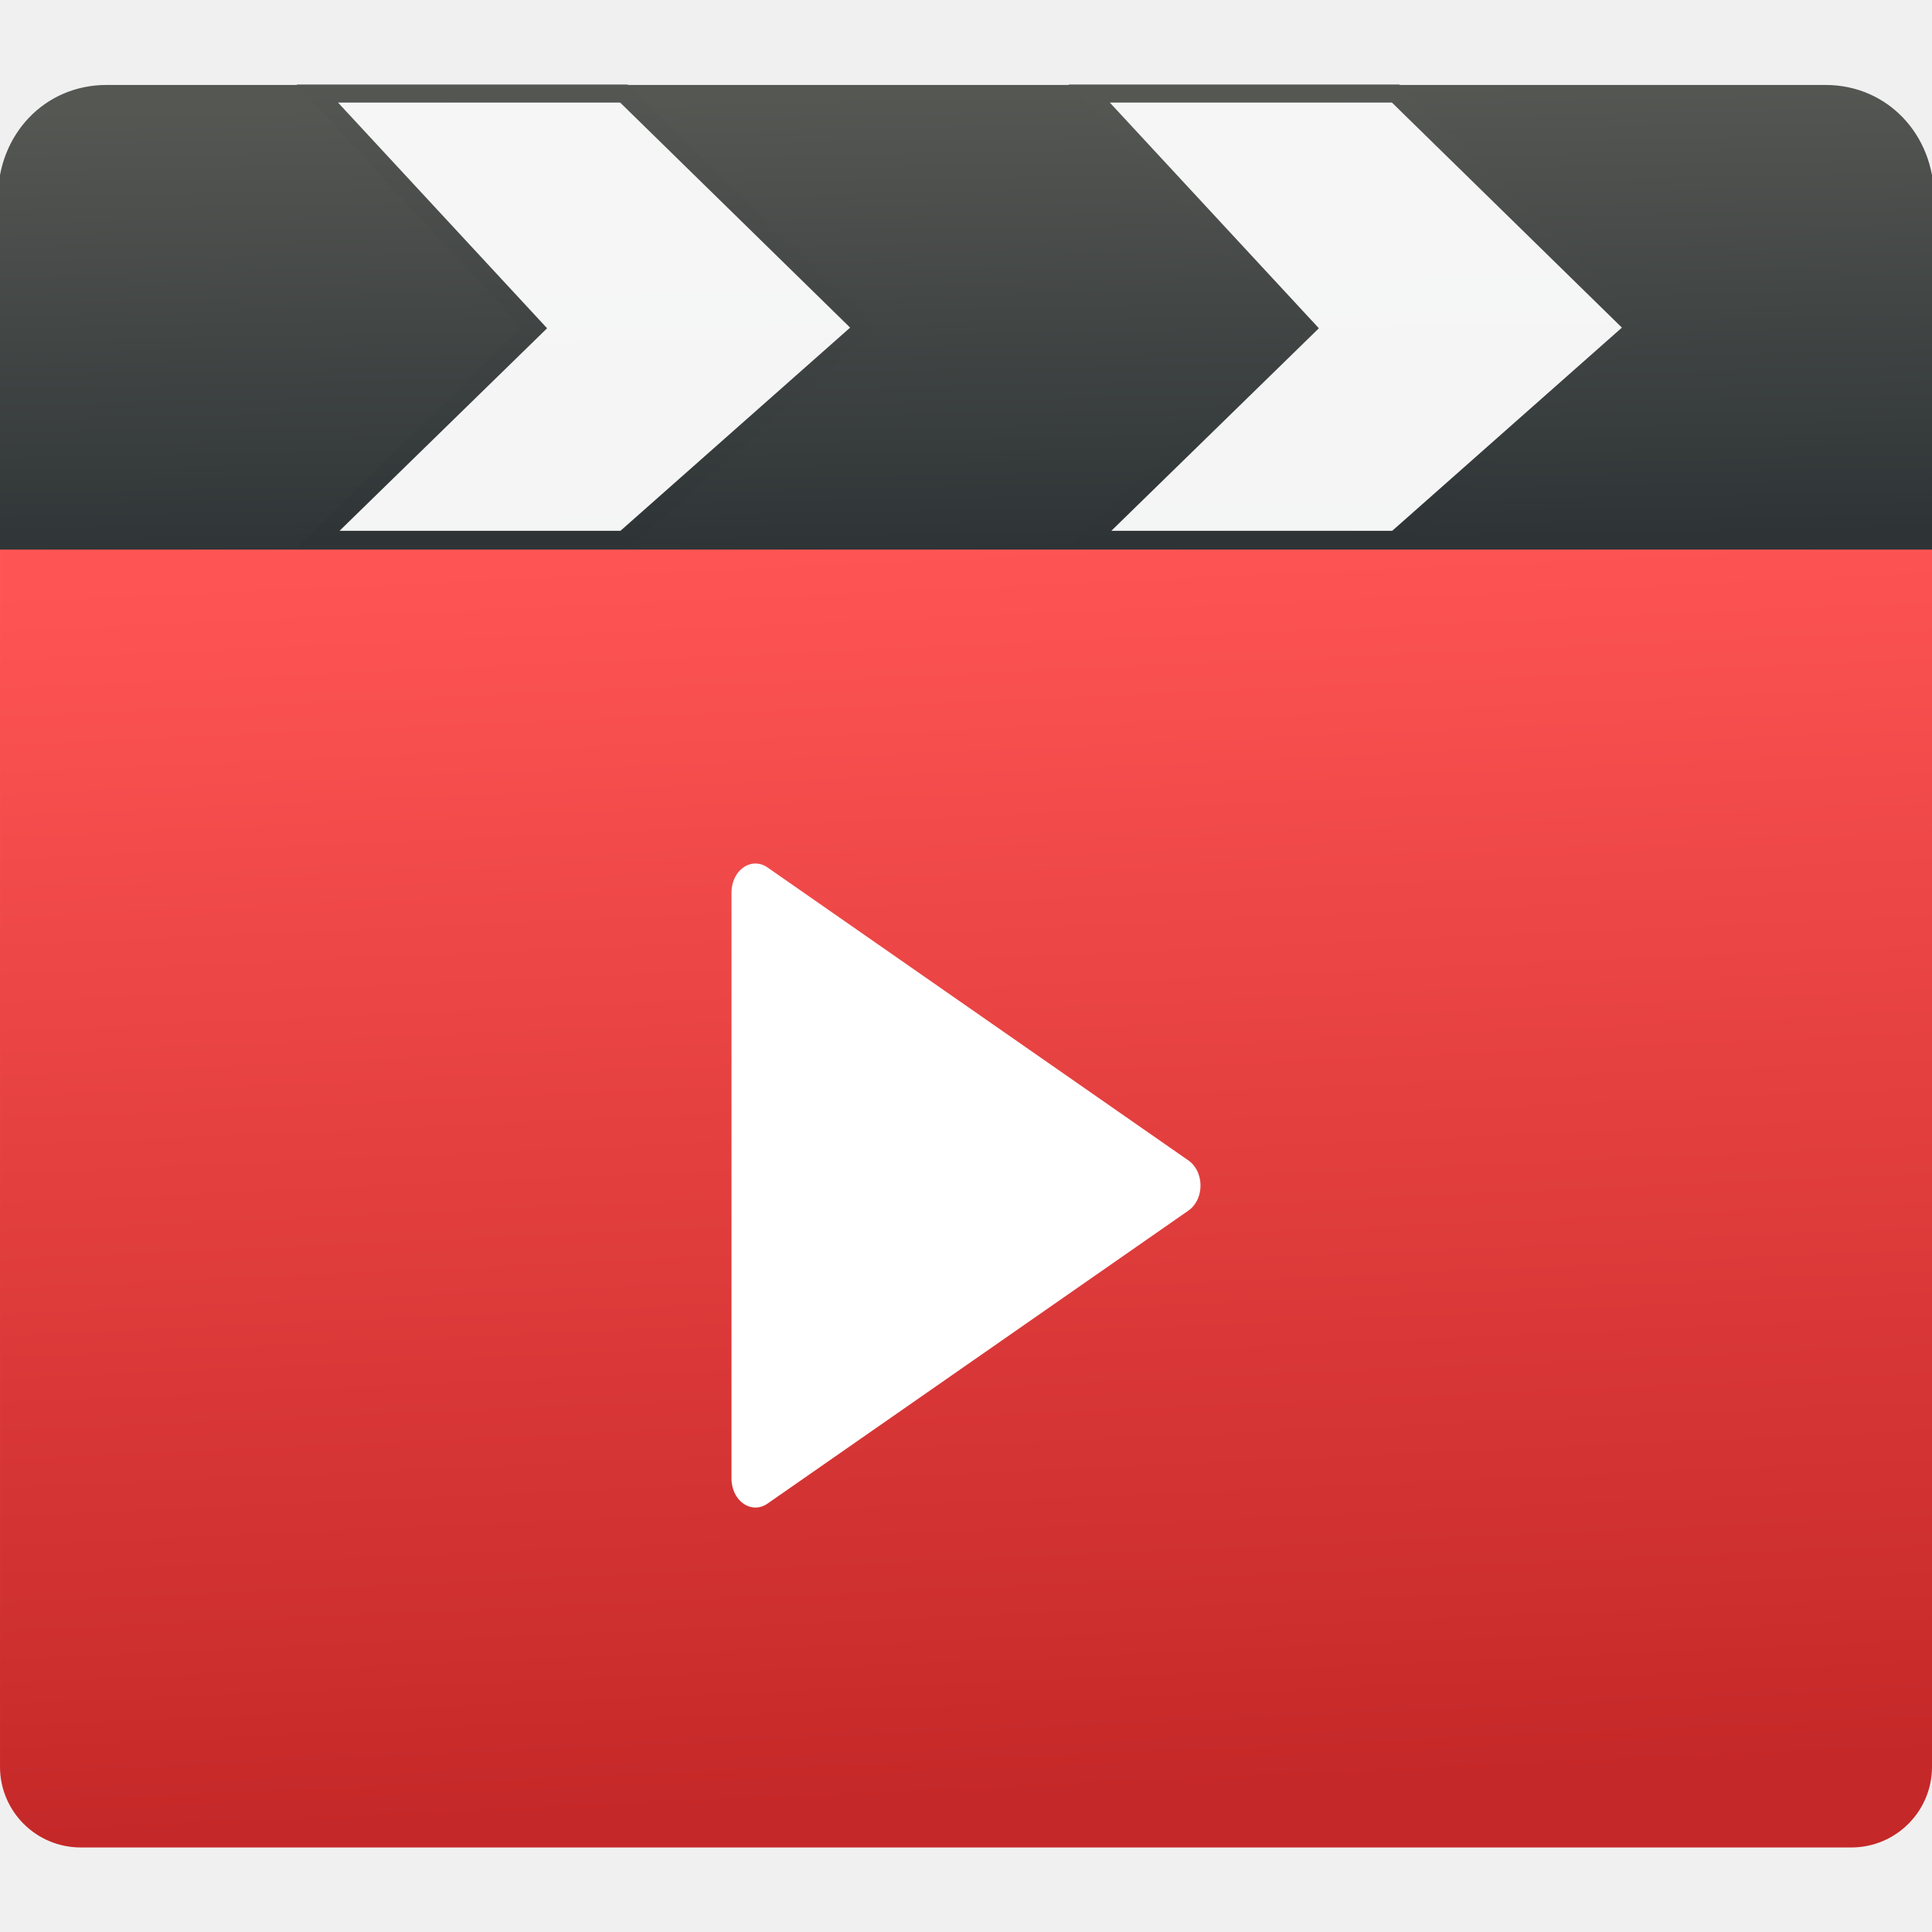
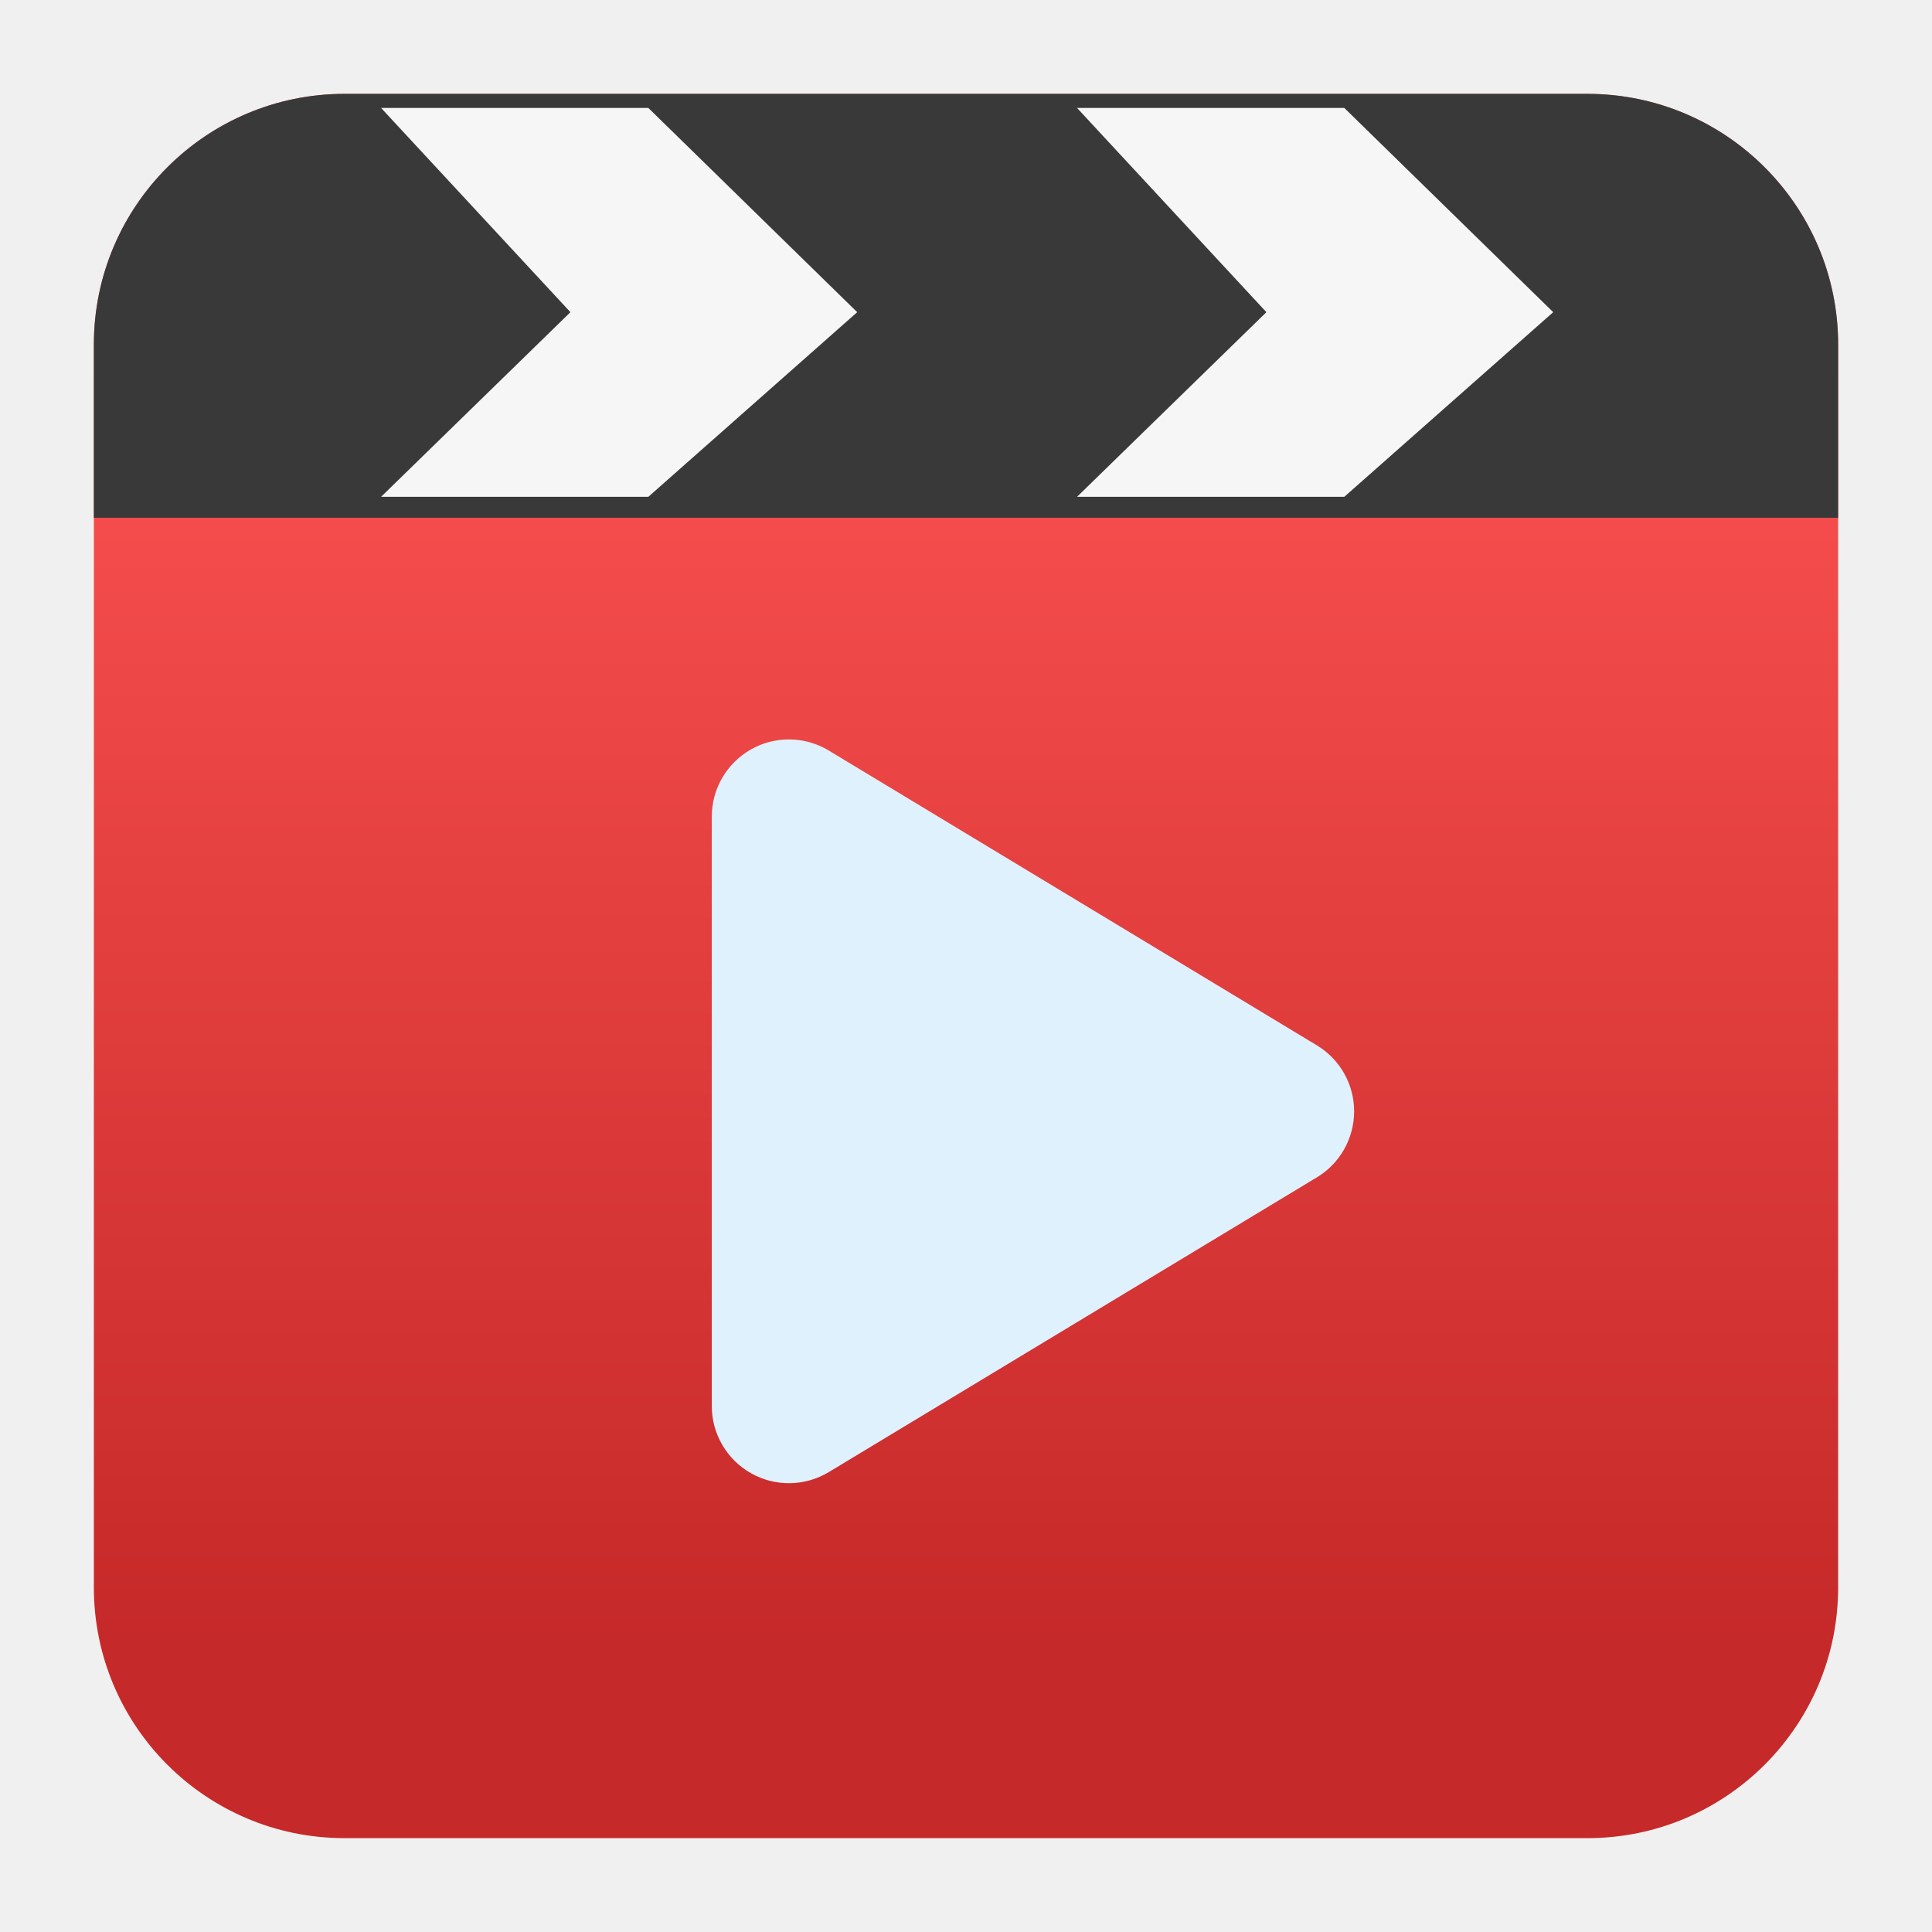
- <svg xmlns="http://www.w3.org/2000/svg" xmlns:xlink="http://www.w3.org/1999/xlink" width="48" height="48">
-   <linearGradient id="a">
-     <stop stop-color="#2e3436" offset="0" />
-     <stop stop-color="#555753" offset="1" />
-   </linearGradient>
-   <linearGradient id="b" x1="70.026" x2="66.526" y1="569.237" y2="491.062" gradientUnits="userSpaceOnUse">
-     <stop stop-color="#c52828" offset="0" />
+ <svg xmlns="http://www.w3.org/2000/svg" clip-rule="evenodd" fill-rule="evenodd" stroke-linejoin="round" stroke-miterlimit="2" viewBox="0 0 48 48">
+   <linearGradient id="a" x2="1" gradientTransform="matrix(0 -33.6872 33.6872 0 1001.84 40.4502)" gradientUnits="userSpaceOnUse">
+     <stop stop-color="#c62929" offset="0" />
    <stop stop-color="#ff5454" offset="1" />
  </linearGradient>
-   <linearGradient id="c" x1="72.85" x2="72.285" y1="491.145" y2="462.676" gradientTransform="matrix(1.002088 0 0 .9999961 -.150321 .001833)" gradientUnits="userSpaceOnUse" xlink:href="#a" />
-   <linearGradient id="d" x1="44.159" x2="44.262" y1="490.592" y2="461.929" gradientUnits="userSpaceOnUse" xlink:href="#a" />
-   <linearGradient id="e" x1="96.678" x2="96.333" y1="490.357" y2="462.831" gradientUnits="userSpaceOnUse" xlink:href="#a" />
-   <g transform="matrix(.3986838 0 0 .3986838 -4.743696 -182.1417)">
-     <rect x="11.899" y="465.168" width="120.396" height="106.817" ry="5.027" fill="url(#b)" />
-     <g fill-rule="evenodd">
-       <path d="m18.538 462.205h107.117c3.856 0 6.711 3.098 6.711 6.947l4.8e-4 14.953v6.947h-120.54v-6.947l8.1e-5 -14.953c2e-5 -3.848 2.855-6.947 6.711-6.947z" fill="url(#c)" stroke="url(#c)" stroke-linecap="round" stroke-linejoin="round" stroke-width=".107" />
-       <g fill="#fff">
-         <path d="m79.771 490.499h19.099l14.926-13.205-14.926-14.606h-19.099l13.531 14.606z" fill-opacity=".948" stroke="url(#e)" stroke-width="1.125" />
-         <path d="m31.676 490.499h19.099l14.926-13.205-14.926-14.606h-19.099l13.531 14.606z" fill-opacity=".948" stroke="url(#d)" stroke-width="1.125" />
-         <path transform="matrix(.6227455 0 0 .7508509 100.1589 126.7974)" d="m-23.993 537.974-42.139 24.329v-48.658z" stroke="#fff" stroke-linecap="round" stroke-linejoin="round" stroke-width="4.792" />
-       </g>
-     </g>
-   </g>
+   <path d="m45.668 8.56c0-3.438-2.79-6.228-6.228-6.228h-30.88c-3.438 0-6.228 2.79-6.228 6.228v30.88c0 3.438 2.79 6.228 6.228 6.228h30.88c3.438 0 6.228-2.79 6.228-6.228z" fill="url(#a)" />
+   <path d="m39.44 2.332c3.438 0 6.228 2.79 6.228 6.228v4.304h-43.336v-4.304c0-3.438 2.79-6.228 6.228-6.228z" fill="#393939" />
+   <path d="m26.759 12.343h6.64l5.19-4.587-5.19-5.074h-6.64l4.704 5.074zm-17.291 0h6.64l5.189-4.587-5.189-5.074h-6.64l4.704 5.074z" fill="#fff" fill-opacity=".95" />
+   <path transform="matrix(1.63361 0 0 1.63361 -16.1512 -15.4509)" d="m29.914 25.356c.352.212.567.593.567 1.004s-.215.792-.567 1.004c-2.006 1.212-5.365 3.24-7.422 4.482-.363.219-.815.226-1.183.018-.369-.208-.597-.599-.597-1.022v-8.965c0-.423.228-.813.597-1.022.368-.208.821-.201 1.183.018 2.057 1.242 5.416 3.271 7.422 4.483z" fill="#e0f1fe" />
</svg>
